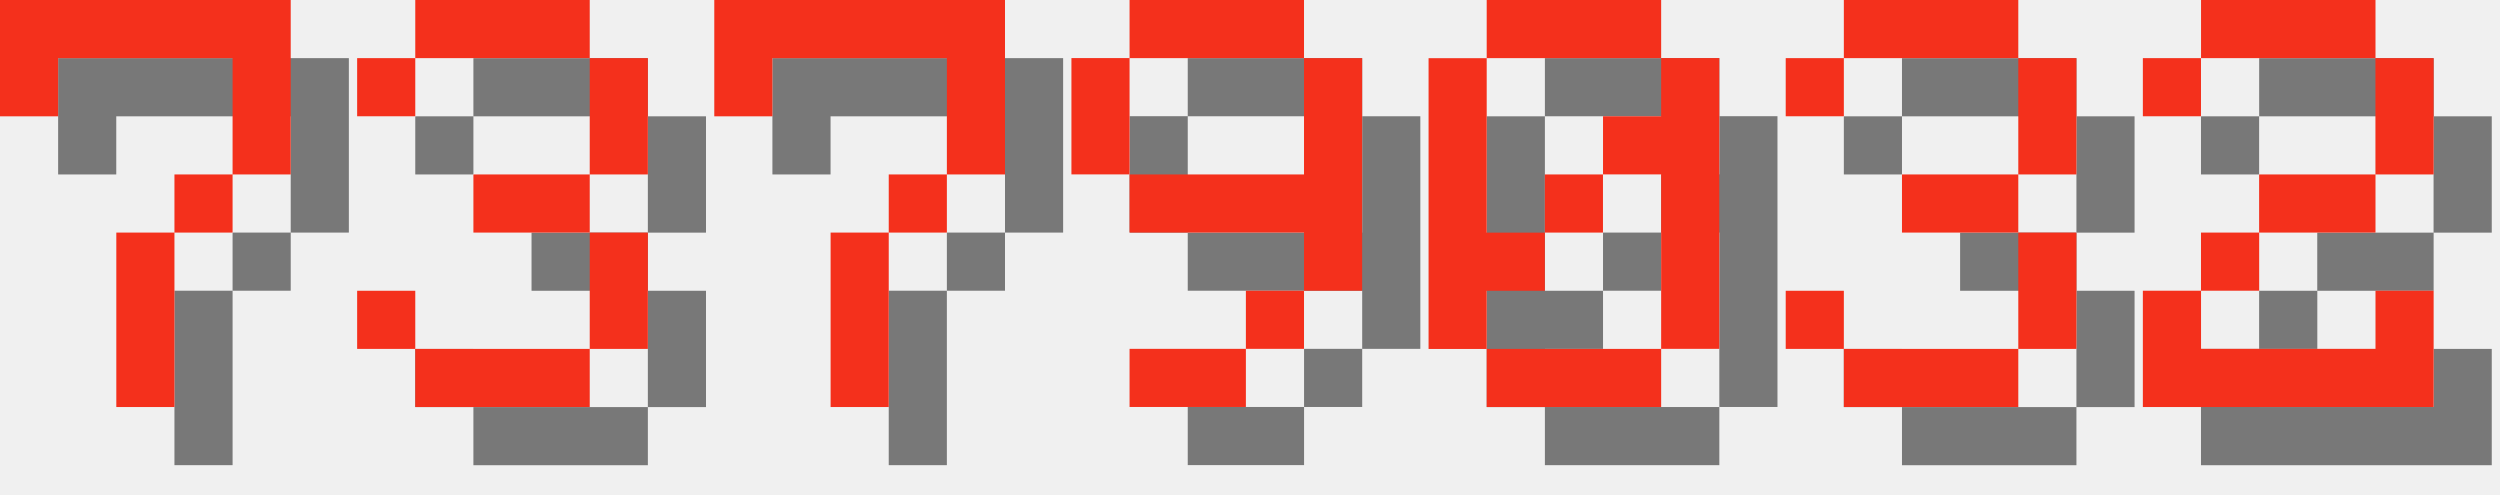
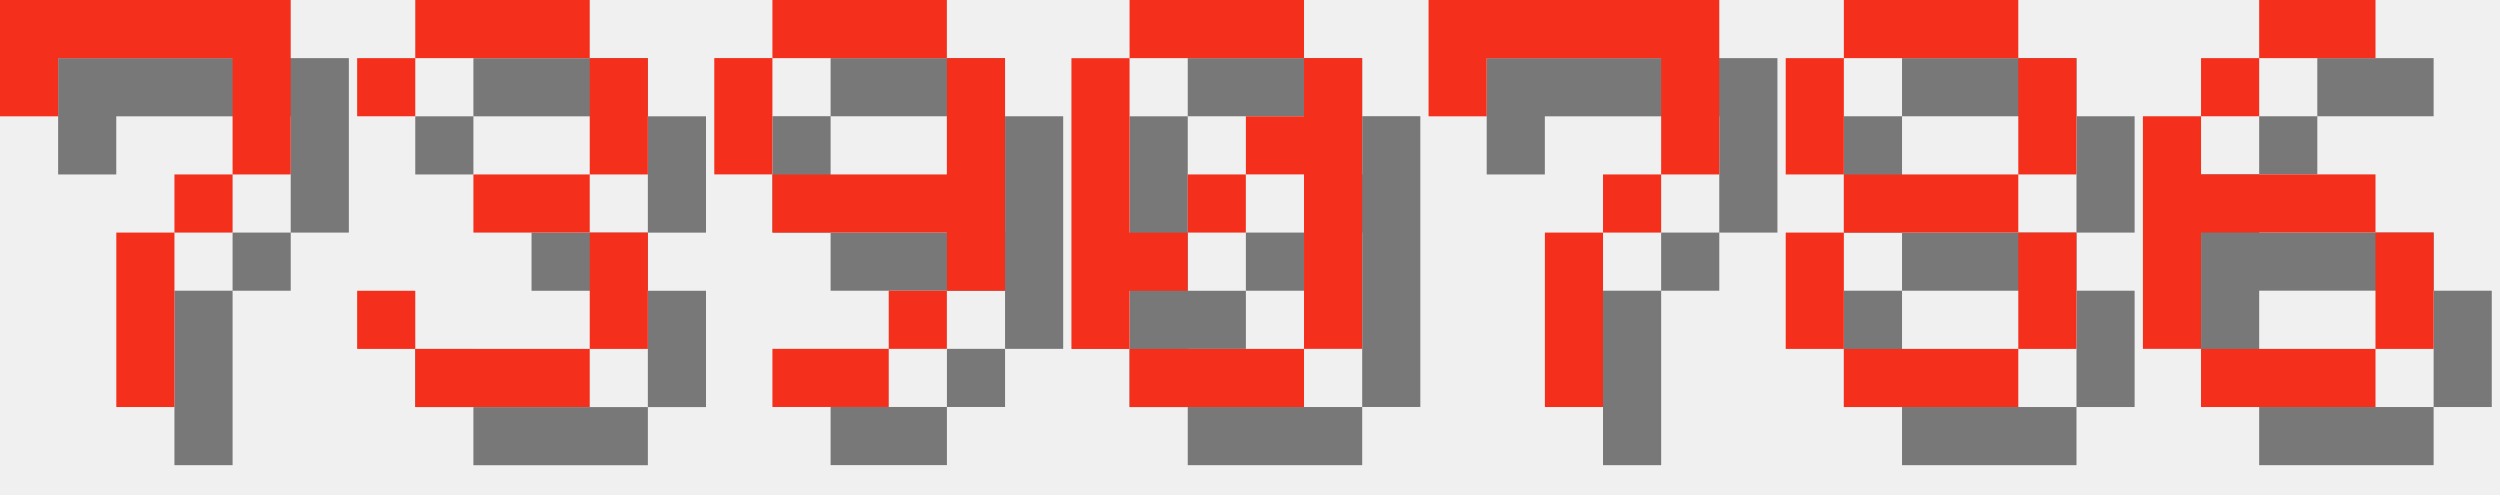
<svg xmlns="http://www.w3.org/2000/svg" version="1.1" width="182.0" height="36">
  <style>
        .text-foreground {
            fill: #F4301C;
        }
        .text-shadow {
            fill: #000000;
            fill-opacity: 0.5;
        }
    </style>
  <g class="digit" id="digit_7" transform="translate(0.0, 0), scale(4)">
    <path id="digit_7_shadow" class="text-shadow" d="m1.058 1.058 2e-6 2.117h1.058v-1.058h3.175v1.058l2e-7 1.058h-1.058v1.058h-1.058l4e-7 3.175 1.058 1e-7v-3.175h1.058v-1.058h1.058l5e-7 -1.058v-2.117z" fill-opacity=".5" style="paint-order:stroke fill markers" />
    <path id="digit_7_fg" class="text-foreground" d="m0 0 2e-6 2.117h1.058v-1.058h3.175v1.058l2e-7 1.058h-1.058v1.058h-1.058l4e-7 3.175 1.058 1e-7v-3.175h1.058v-1.058h1.058l5e-7 -1.058v-2.117z" fill="#fff" style="paint-order:stroke fill markers" />
  </g>
  <g class="digit" id="digit_3" transform="translate(26.0, 0), scale(4)">
    <path id="digit_3_shadow" class="text-shadow" d="m1.058 2.117v1.058h1.058v-1.058h3.175v2.117h-2.117v1.058h2.117v2.117h-3.175v-1.058h-1.058v1.058h1.058v1.058h3.175v-1.058h1.058v-2.117h-1.058v-1.058h1.058v-2.117h-1.058v-1.058h-3.175v1.058h-1.058z" fill-opacity=".5" style="paint-order:stroke fill markers" />
    <path id="digit_3_fg" class="text-foreground" d="m0 1.058v1.058h1.058v-1.058h3.175v2.117h-2.117v1.058h2.117v2.117h-3.175v-1.058h-1.058v1.058h1.058v1.058h3.175v-1.058h1.058v-2.117h-1.058v-1.058h1.058v-2.117h-1.058v-1.058h-3.175v1.058h-1.058z" fill="#fff" style="paint-order:stroke fill markers" />
  </g>
-   <g class="digit" id="digit_7" transform="translate(52.0, 0), scale(4)">
+   <g class="digit" id="digit_9" transform="translate(52.0, 0), scale(4)">
+     <path id="digit_9_shadow" class="text-shadow" d="m2.117 1.058v1.058h3.175v-1.058h-3.175zm3.175 1.058v2.117h-3.175v1.058h3.175v1.058h1.058v-4.233h-1.058zm0 4.233h-1.058v1.058h1.058v-1.058zm-1.058 1.058h-2.117v1.058h2.117v-1.058zm-2.117-3.175v-2.117h-1.058v2.117h1.058z" fill-opacity=".5" style="paint-order:stroke fill markers" />
+     <path id="digit_9_fg" class="text-foreground" d="m1.058 0v1.058h3.175v-1.058h-3.175zm3.175 1.058v2.117h-3.175v1.058h3.175v1.058h1.058v-4.233h-1.058zm0 4.233h-1.058v1.058h1.058v-1.058zm-1.058 1.058h-2.117v1.058h2.117v-1.058zm-2.117-3.175v-2.117h-1.058v2.117h1.058z" fill="#fff" style="paint-order:stroke fill markers" />
+   </g>
+   <g class="digit" id="digit_0" transform="translate(78.0, 0), scale(4)">
+     <path id="digit_0_shadow" class="text-shadow" d="m2.117 1.058v1.058h3.175v-1.058h-3.175zm3.175 1.058v1.058h-1.058v1.058h1.058v3.175h1.058v-5.292h-1.058zm0 5.292h-3.175v1.058h3.175v-1.058zm-3.175 0v-1.058h1.058v-1.058h-1.058v-3.175h-1.058v5.292h1.058zm1.058-2.117h1.058v-1.058h-1.058v1.058z" fill-opacity=".5" style="paint-order:stroke fill markers" />
+     <path id="digit_0_fg" class="text-foreground" d="m1.058 0v1.058h3.175v-1.058h-3.175zm3.175 1.058v1.058h-1.058v1.058h1.058v3.175h1.058v-5.292h-1.058zm0 5.292h-3.175v1.058h3.175v-1.058zm-3.175 0v-1.058h1.058v-1.058h-1.058v-3.175h-1.058v5.292h1.058zm1.058-2.117h1.058v-1.058h-1.058v1.058z" fill="#fff" style="paint-order:stroke fill markers" />
+   </g>
+   <g class="digit" id="digit_7" transform="translate(104.0, 0), scale(4)">
    <path id="digit_7_shadow" class="text-shadow" d="m1.058 1.058 2e-6 2.117h1.058v-1.058h3.175v1.058l2e-7 1.058h-1.058v1.058h-1.058l4e-7 3.175 1.058 1e-7v-3.175h1.058v-1.058h1.058l5e-7 -1.058v-2.117z" fill-opacity=".5" style="paint-order:stroke fill markers" />
    <path id="digit_7_fg" class="text-foreground" d="m0 0 2e-6 2.117h1.058v-1.058h3.175v1.058l2e-7 1.058h-1.058v1.058h-1.058l4e-7 3.175 1.058 1e-7v-3.175h1.058v-1.058h1.058l5e-7 -1.058v-2.117z" fill="#fff" style="paint-order:stroke fill markers" />
  </g>
-   <g class="digit" id="digit_9" transform="translate(78.0, 0), scale(4)">
-     <path id="digit_9_shadow" class="text-shadow" d="m2.117 1.058v1.058h3.175v-1.058h-3.175zm3.175 1.058v2.117h-3.175v1.058h3.175v1.058h1.058v-4.233h-1.058zm0 4.233h-1.058v1.058h1.058v-1.058zm-1.058 1.058h-2.117v1.058h2.117v-1.058zm-2.117-3.175v-2.117h-1.058v2.117h1.058z" fill-opacity=".5" style="paint-order:stroke fill markers" />
-     <path id="digit_9_fg" class="text-foreground" d="m1.058 0v1.058h3.175v-1.058h-3.175zm3.175 1.058v2.117h-3.175v1.058h3.175v1.058h1.058v-4.233h-1.058zm0 4.233h-1.058v1.058h1.058v-1.058zm-1.058 1.058h-2.117v1.058h2.117v-1.058zm-2.117-3.175v-2.117h-1.058v2.117h1.058z" fill="#fff" style="paint-order:stroke fill markers" />
+   <g class="digit" id="digit_8" transform="translate(130.0, 0), scale(4)">
+     <path id="digit_8_shadow" class="text-shadow" d="m2.117 1.058v1.058h3.175v-1.058h-3.175zm3.175 1.058v2.117h1.058v-2.117h-1.058zm0 2.117h-3.175v1.058h3.175v-1.058zm0 1.058v2.117h1.058v-2.117h-1.058zm0 2.117h-3.175v1.058h3.175v-1.058zm-3.175 0v-2.117h-1.058v2.117h1.058zm0-3.175v-2.117h-1.058v2.117h1.058z" fill-opacity=".5" style="paint-order:stroke fill markers" />
+     <path id="digit_8_fg" class="text-foreground" d="m1.058 0v1.058h3.175v-1.058h-3.175zm3.175 1.058v2.117h1.058v-2.117h-1.058zm0 2.117h-3.175v1.058h3.175v-1.058zm0 1.058v2.117h1.058v-2.117h-1.058zm0 2.117h-3.175v1.058h3.175v-1.058zm-3.175 0v-2.117h-1.058v2.117h1.058zm0-3.175v-2.117h-1.058v2.117h1.058z" fill="#fff" style="paint-order:stroke fill markers" />
  </g>
-   <g class="digit" id="digit_0" transform="translate(104.0, 0), scale(4)">
-     <path id="digit_0_shadow" class="text-shadow" d="m2.117 1.058v1.058h3.175v-1.058h-3.175zm3.175 1.058v1.058h-1.058v1.058h1.058v3.175h1.058v-5.292h-1.058zm0 5.292h-3.175v1.058h3.175v-1.058zm-3.175 0v-1.058h1.058v-1.058h-1.058v-3.175h-1.058v5.292h1.058zm1.058-2.117h1.058v-1.058h-1.058v1.058z" fill-opacity=".5" style="paint-order:stroke fill markers" />
-     <path id="digit_0_fg" class="text-foreground" d="m1.058 0v1.058h3.175v-1.058h-3.175zm3.175 1.058v1.058h-1.058v1.058h1.058v3.175h1.058v-5.292h-1.058zm0 5.292h-3.175v1.058h3.175v-1.058zm-3.175 0v-1.058h1.058v-1.058h-1.058v-3.175h-1.058v5.292h1.058zm1.058-2.117h1.058v-1.058h-1.058v1.058z" fill="#fff" style="paint-order:stroke fill markers" />
-   </g>
-   <g class="digit" id="digit_3" transform="translate(130.0, 0), scale(4)">
-     <path id="digit_3_shadow" class="text-shadow" d="m1.058 2.117v1.058h1.058v-1.058h3.175v2.117h-2.117v1.058h2.117v2.117h-3.175v-1.058h-1.058v1.058h1.058v1.058h3.175v-1.058h1.058v-2.117h-1.058v-1.058h1.058v-2.117h-1.058v-1.058h-3.175v1.058h-1.058z" fill-opacity=".5" style="paint-order:stroke fill markers" />
-     <path id="digit_3_fg" class="text-foreground" d="m0 1.058v1.058h1.058v-1.058h3.175v2.117h-2.117v1.058h2.117v2.117h-3.175v-1.058h-1.058v1.058h1.058v1.058h3.175v-1.058h1.058v-2.117h-1.058v-1.058h1.058v-2.117h-1.058v-1.058h-3.175v1.058h-1.058z" fill="#fff" style="paint-order:stroke fill markers" />
-   </g>
-   <g class="digit" id="digit_2" transform="translate(156.0, 0), scale(4)">
-     <path id="digit_2_shadow" class="text-shadow" d="m1.058 2.117v1.058h1.058v-1.058h3.175v2.117h-2.117v1.058h-1.058v1.058h-1.058v2.117h5.292v-2.117h-1.058v1.058h-3.175v-1.058h1.058v-1.058h2.117v-1.058h1.058v-2.117h-1.058v-1.058h-3.175v1.058h-1.058z" fill-opacity=".5" style="paint-order:stroke fill markers" />
-     <path id="digit_2_fg" class="text-foreground" d="m0 1.058v1.058h1.058v-1.058h3.175v2.117h-2.117v1.058h-1.058v1.058h-1.058v2.117h5.292v-2.117h-1.058v1.058h-3.175v-1.058h1.058v-1.058h2.117v-1.058h1.058v-2.117h-1.058v-1.058h-3.175v1.058h-1.058z" fill="#fff" style="paint-order:stroke fill markers" />
+   <g class="digit" id="digit_6" transform="translate(156.0, 0), scale(4)">
+     <path id="digit_6_shadow" class="text-shadow" d="m3.175 1.058v1.058h2.117v-1.058h-2.117zm0 1.058h-1.058v1.058h1.058v-1.058zm-1.058 1.058h-1.058v4.233h1.058v-2.117h3.175v-1.058h-3.175v-1.058zm3.175 2.117v2.117h1.058v-2.117h-1.058zm0 2.117h-3.175v1.058h3.175v-1.058z" fill-opacity=".5" style="paint-order:stroke fill markers" />
+     <path id="digit_6_fg" class="text-foreground" d="m2.117 0v1.058h2.117v-1.058h-2.117zm0 1.058h-1.058v1.058h1.058v-1.058zm-1.058 1.058h-1.058v4.233h1.058v-2.117h3.175v-1.058h-3.175v-1.058zm3.175 2.117v2.117h1.058v-2.117h-1.058zm0 2.117h-3.175v1.058h3.175v-1.058z" fill="#fff" style="paint-order:stroke fill markers" />
  </g>
</svg>
